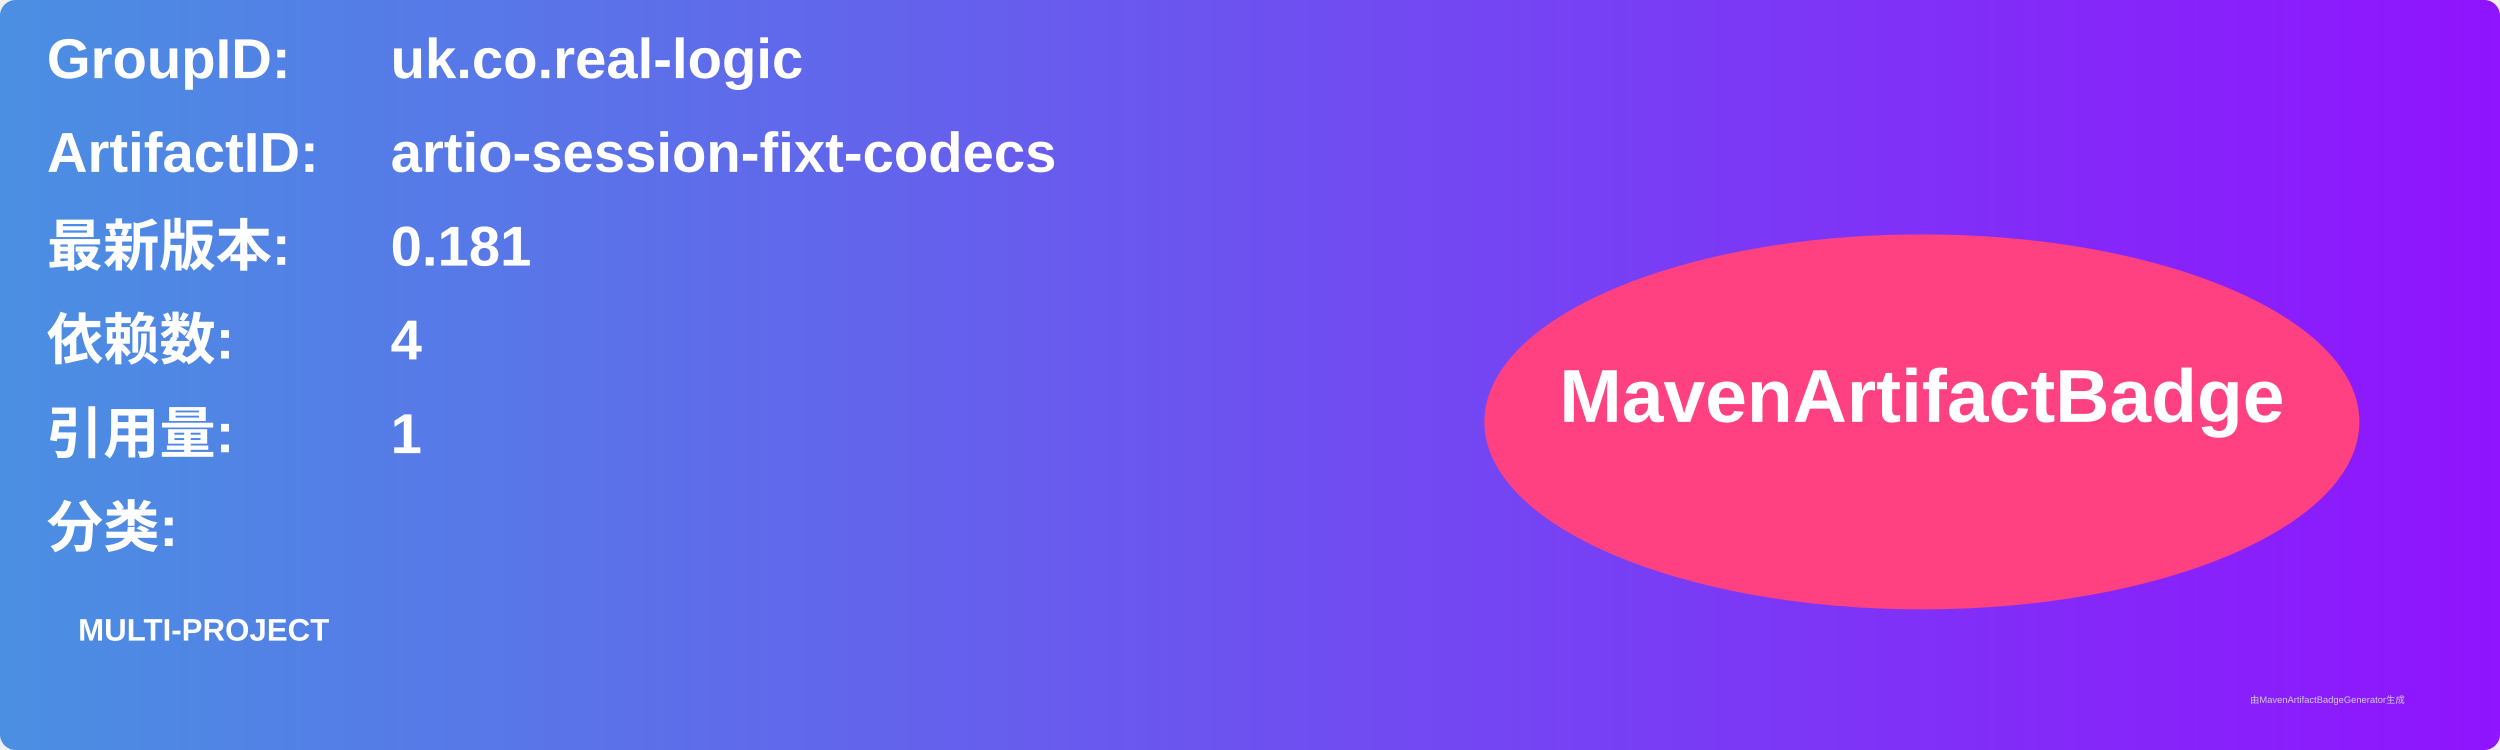
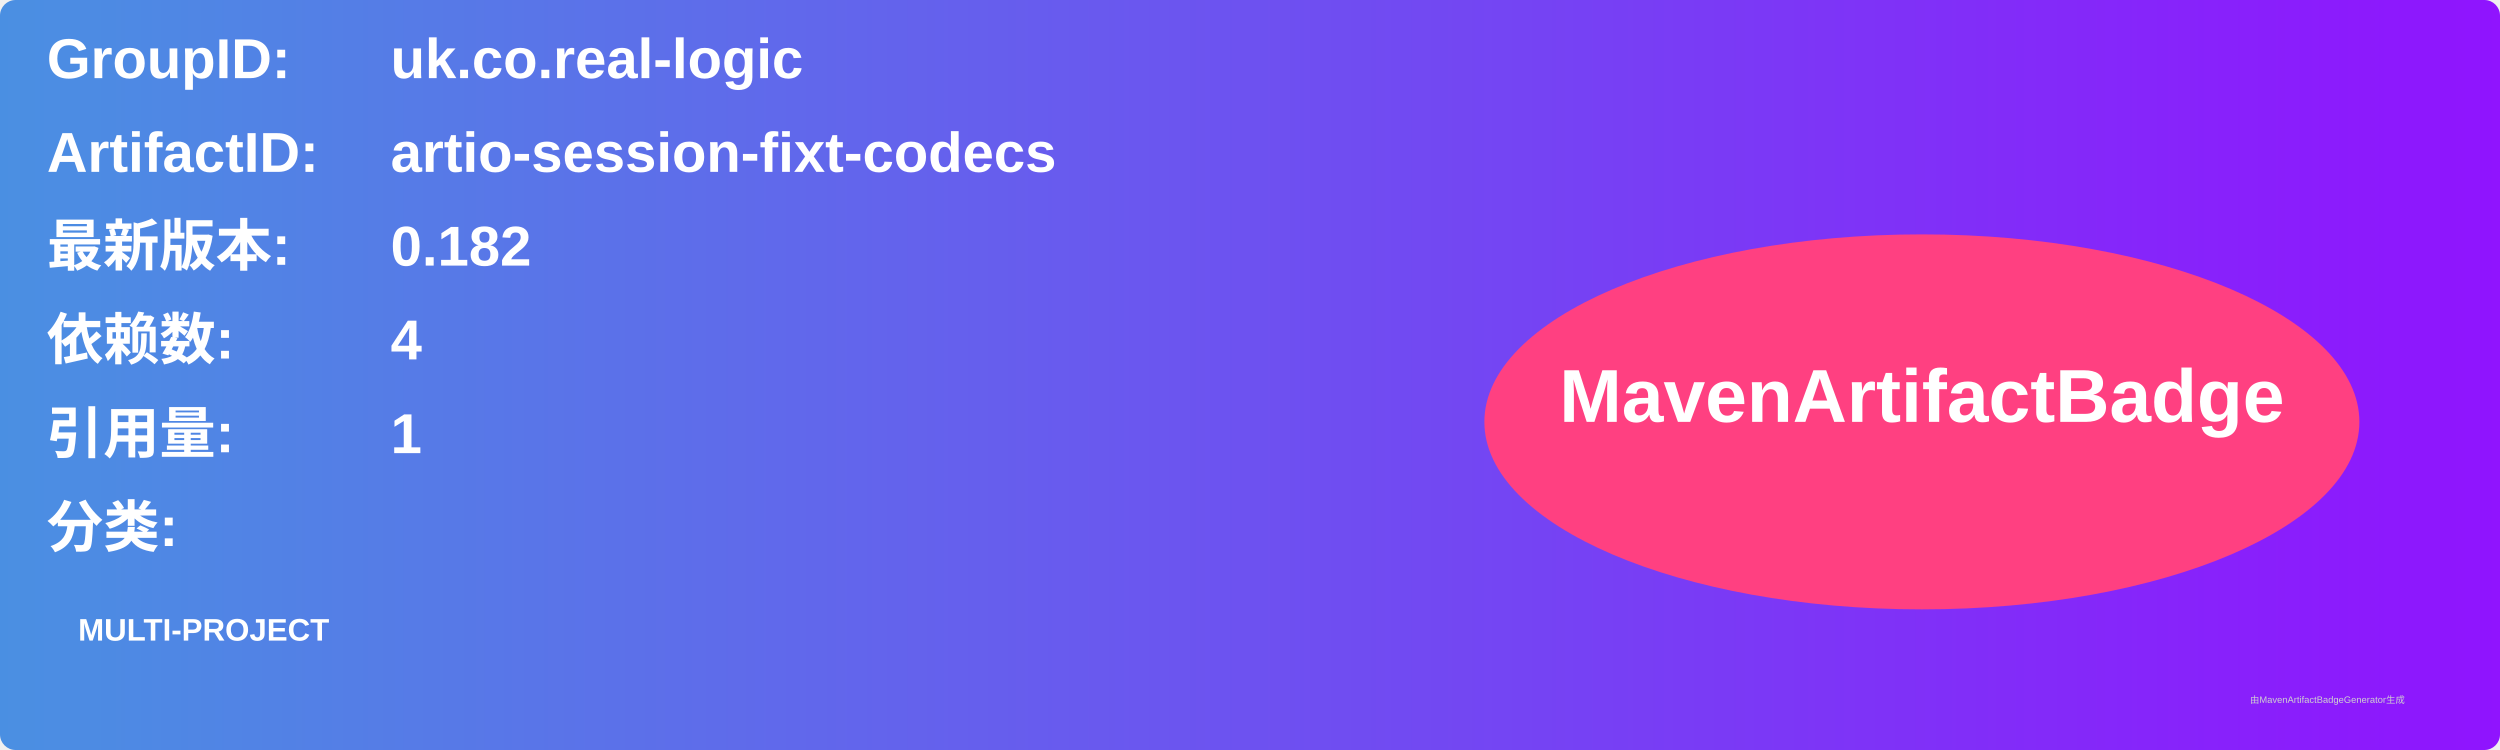
<svg xmlns="http://www.w3.org/2000/svg" width="800" height="240" viewBox="0 0 800 240">
  <linearGradient id="grad" x1="0%" y1="0%" x2="100%" y2="0%">
    <stop offset="0%" stop-color="#4a90e2" />
    <stop offset="100%" stop-color="#9013fe" />
  </linearGradient>
  <rect width="100%" height="100%" rx="5" ry="5" fill="url(#grad)" />
  <g transform="translate(15, 15)">
    <text x="0" y="10" font-family="Arial" font-size="18" fill="white" font-weight="bold" width="260">GroupID:</text>
    <text x="110" y="10" font-family="Arial" font-size="18" fill="white" font-weight="bold" width="460">uk.co.real-logic</text>
    <text x="0" y="40" font-family="Arial" font-size="18" fill="white" font-weight="bold" width="260">ArtifactID:</text>
    <text x="110" y="40" font-family="Arial" font-size="18" fill="white" font-weight="bold" width="460">artio-session-fixt-codecs</text>
    <text x="0" y="70" font-family="Arial" font-size="18" fill="white" font-weight="bold">最新版本:</text>
    <text x="110" y="70" font-family="Arial" font-size="18" fill="white" font-weight="bold">
-       <tspan font-weight="bold">0.181</tspan>
+       <tspan font-weight="bold">0.182</tspan>
    </text>
    <text x="0" y="100" font-family="Arial" font-size="18" fill="white" font-weight="bold">依赖数: </text>
    <text x="110" y="100" font-family="Arial" font-size="18" fill="white">
      <tspan font-weight="bold">4</tspan>
    </text>
    <text x="0" y="130" font-family="Arial" font-size="18" fill="white" font-weight="bold">引用量: </text>
    <text x="110" y="130" font-family="Arial" font-size="18" fill="white">
      <tspan font-weight="bold">1</tspan>
    </text>
    <text x="0" y="160" font-family="Arial" font-size="18" fill="white" font-weight="bold">分类:</text>
    <text x="10" y="190" font-family="Arial" font-size="10" fill="white">
      <tspan font-weight="bold">MULTI-PROJECT</tspan>
    </text>
    <ellipse cx="600" cy="120" rx="140" ry="60" fill="#ff4081" />
    <text x="600" y="120" text-anchor="middle" font-family="Arial" font-size="24" fill="white" font-weight="bold">MavenArtifactBadge</text>
  </g>
  <text x="720" y="225" font-family="Arial" font-size="3" fill="#d0d0d0">由MavenArtifactBadgeGenerator生成</text>
</svg>
